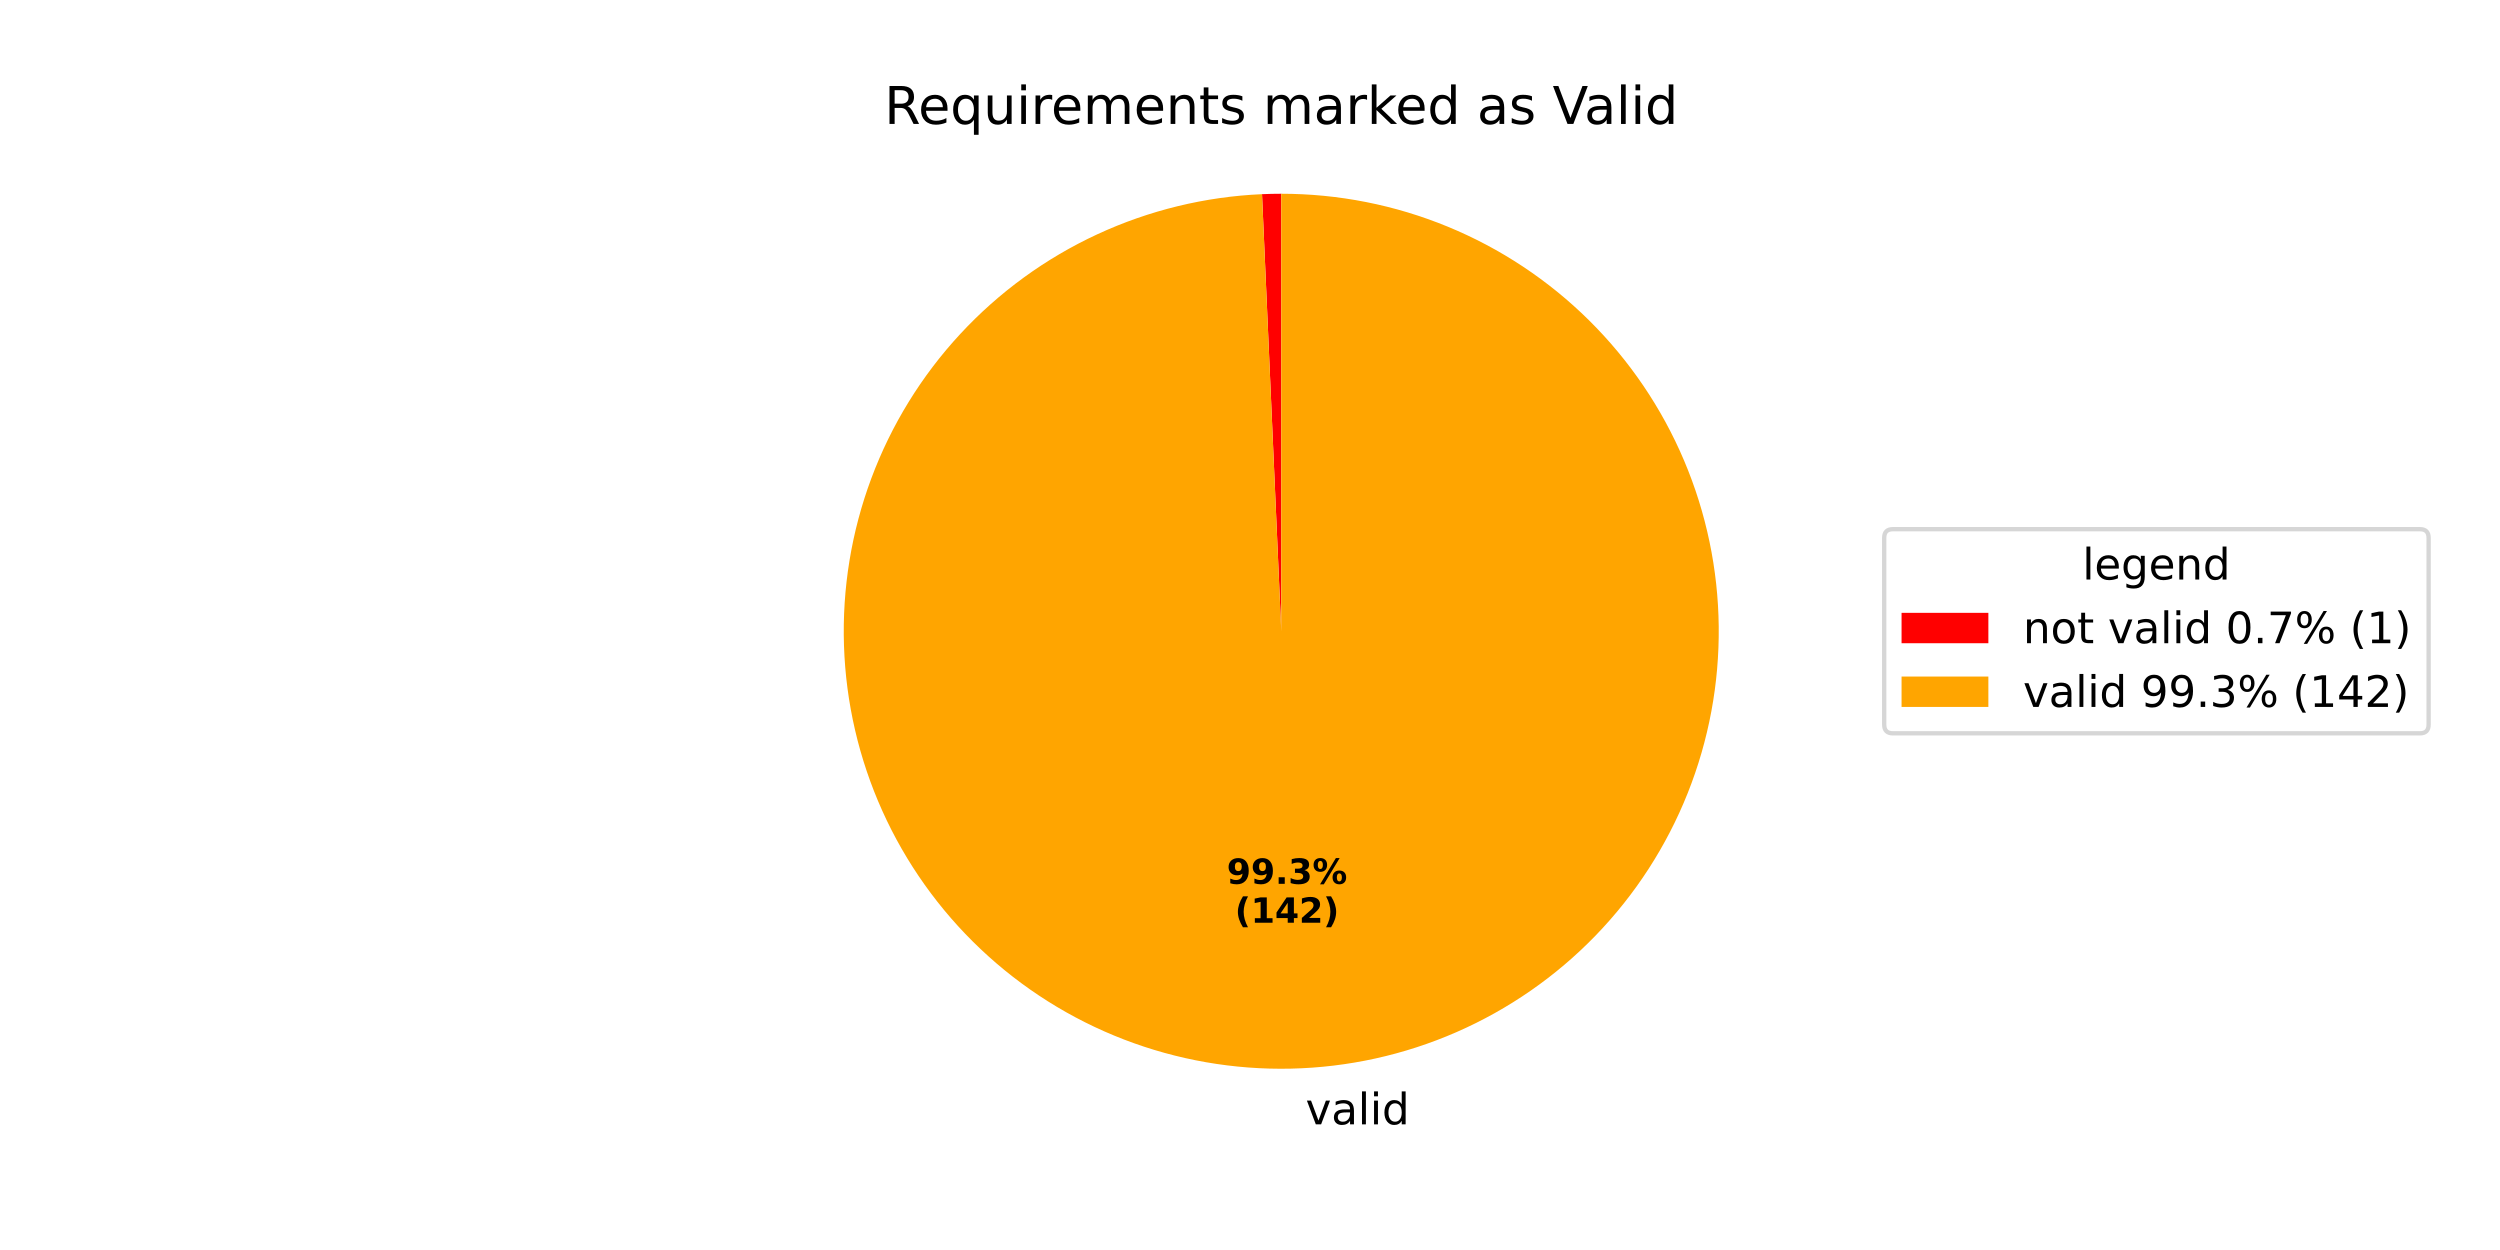
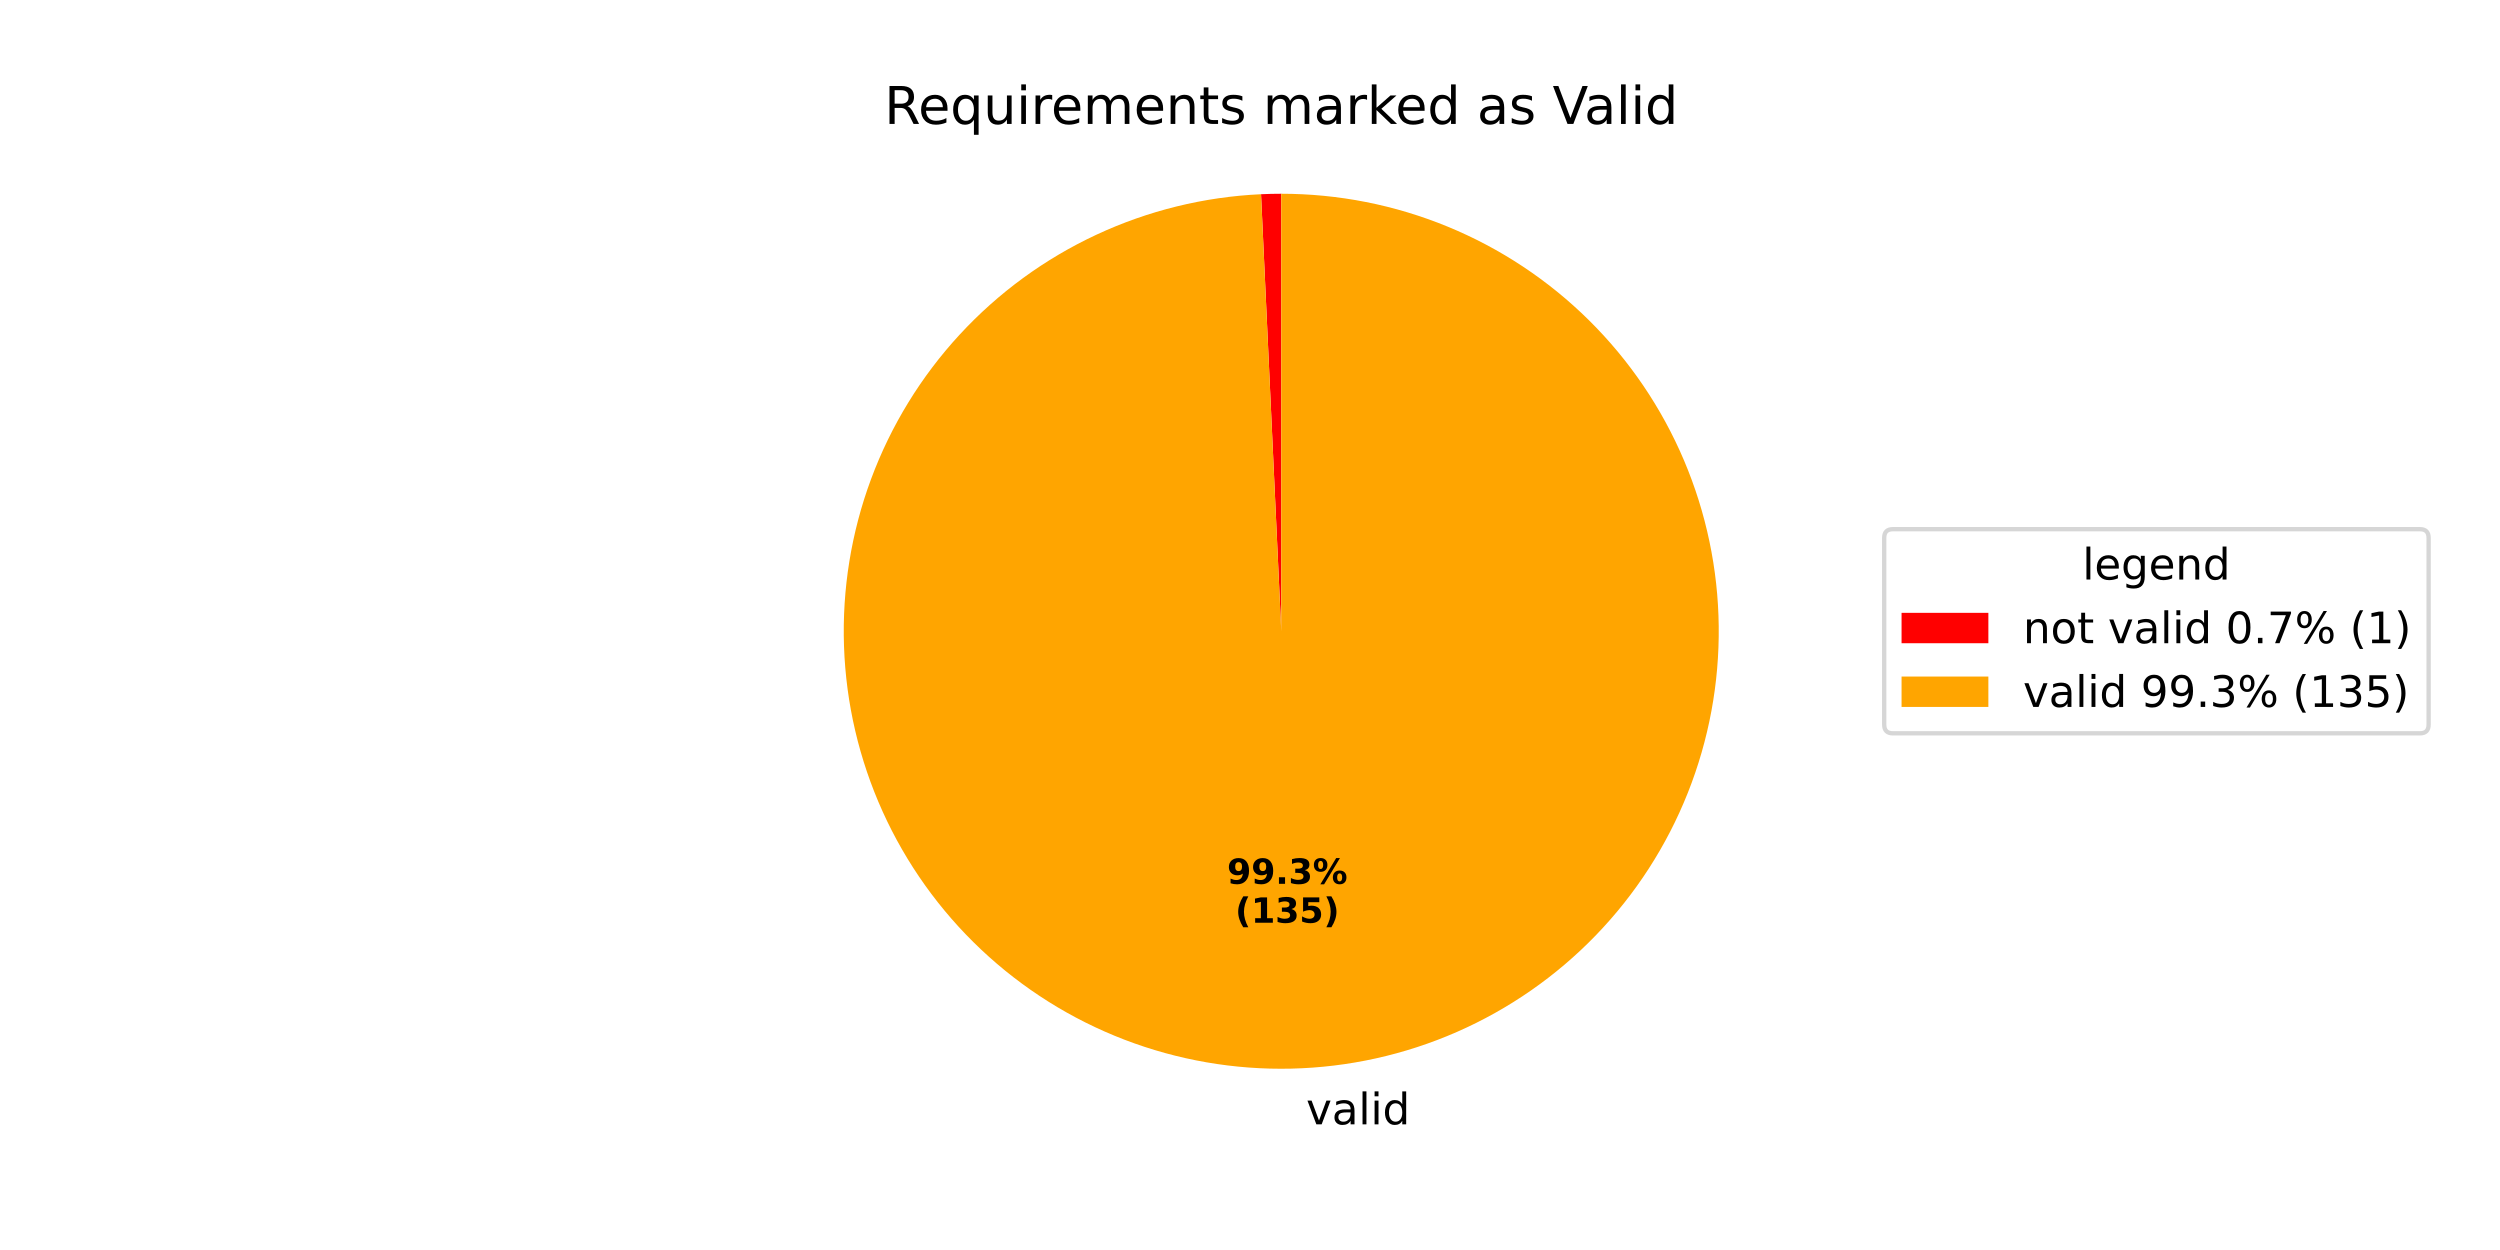
<svg xmlns="http://www.w3.org/2000/svg" xmlns:xlink="http://www.w3.org/1999/xlink" width="576pt" height="288pt" viewBox="0 0 576 288" version="1.1">
  <defs>
    <style type="text/css">*{stroke-linejoin: round; stroke-linecap: butt}</style>
  </defs>
  <g id="figure_1">
    <g id="patch_1">
      <path d="M 0 288  L 576 288  L 576 0  L 0 0  z " style="fill: #ffffff" />
    </g>
    <g id="axes_1">
      <g id="patch_2">
-         <path d="M 295.2 44.64  C 294.462 44.64 293.724 44.648 292.986 44.664  C 292.248 44.681 291.51 44.705 290.772 44.737  L 295.2 145.44  z " style="fill: #ff0000" />
+         <path d="M 295.2 44.64  C 294.424 44.64 293.648 44.649 292.872 44.667  C 292.096 44.685 291.32 44.712 290.545 44.748  L 295.2 145.44  z " style="fill: #ff0000" />
      </g>
      <g id="patch_3">
-         <path d="M 290.772 44.737  C 277.641 45.315 264.749 48.455 252.823 53.98  C 240.897 59.506 230.167 67.311 221.237 76.956  C 212.307 86.6 205.349 97.899 200.755 110.214  C 196.162 122.529 194.022 135.624 194.455 148.761  C 194.888 161.898 197.886 174.824 203.28 186.81  C 208.675 198.795 216.362 209.611 225.908 218.647  C 235.453 227.682 246.675 234.764 258.939 239.492  C 271.203 244.22 284.274 246.504 297.414 246.216  C 310.555 245.927 323.513 243.071 335.557 237.808  C 347.602 232.546 358.501 224.978 367.641 215.532  C 376.781 206.086 383.985 194.943 388.848 182.732  C 393.711 170.521 396.138 157.476 395.994 144.333  C 395.85 131.19 393.136 118.201 388.006 106.1  C 382.876 93.998 375.429 83.016 366.084 73.773  C 356.739 64.53 345.676 57.204 333.519 52.207  C 321.362 47.211 308.344 44.64 295.2 44.64  L 295.2 145.44  z " style="fill: #ffa500" />
+         <path d="M 290.545 44.748  C 277.42 45.354 264.539 48.522 252.629 54.071  C 240.72 59.619 230.009 67.444 221.101 77.102  C 212.194 86.761 205.26 98.069 200.691 110.388  C 196.122 122.707 194.005 135.801 194.461 148.932  C 194.916 162.063 197.934 174.979 203.345 186.952  C 208.756 198.926 216.456 209.726 226.011 218.744  C 235.566 227.763 246.793 234.827 259.058 239.538  C 271.324 244.249 284.393 246.517 297.528 246.213  C 310.664 245.91 323.614 243.041 335.649 237.768  C 347.684 232.496 358.572 224.921 367.7 215.471  C 376.829 206.021 384.022 194.876 388.874 182.666  C 393.727 170.456 396.145 157.414 395.993 144.276  C 395.842 131.138 393.122 118.155 387.989 106.06  C 382.856 93.965 375.408 82.99 366.064 73.753  C 356.719 64.516 345.659 57.195 333.505 52.202  C 321.352 47.209 308.339 44.64 295.2 44.64  L 295.2 145.44  z " style="fill: #ffa500" />
      </g>
      <g id="matplotlib.axis_1" />
      <g id="matplotlib.axis_2" />
      <g id="text_1">
-         <g transform="translate(297.6358 259.0526) scale(0.1 -0.1)">
+         <g transform="translate(297.7611 259.0498) scale(0.1 -0.1)">
          <defs>
            <path id="DejaVuSans-20" transform="scale(0.015625)" />
            <path id="DejaVuSans-76" d="M 191 3500  L 800 3500  L 1894 563  L 2988 3500  L 3597 3500  L 2284 0  L 1503 0  L 191 3500  z " transform="scale(0.015625)" />
            <path id="DejaVuSans-61" d="M 2194 1759  Q 1497 1759 1228 1600  Q 959 1441 959 1056  Q 959 750 1161 570  Q 1363 391 1709 391  Q 2188 391 2477 730  Q 2766 1069 2766 1631  L 2766 1759  L 2194 1759  z M 3341 1997  L 3341 0  L 2766 0  L 2766 531  Q 2569 213 2275 61  Q 1981 -91 1556 -91  Q 1019 -91 701 211  Q 384 513 384 1019  Q 384 1609 779 1909  Q 1175 2209 1959 2209  L 2766 2209  L 2766 2266  Q 2766 2663 2505 2880  Q 2244 3097 1772 3097  Q 1472 3097 1187 3025  Q 903 2953 641 2809  L 641 3341  Q 956 3463 1253 3523  Q 1550 3584 1831 3584  Q 2591 3584 2966 3190  Q 3341 2797 3341 1997  z " transform="scale(0.015625)" />
            <path id="DejaVuSans-6c" d="M 603 4863  L 1178 4863  L 1178 0  L 603 0  L 603 4863  z " transform="scale(0.015625)" />
            <path id="DejaVuSans-69" d="M 603 3500  L 1178 3500  L 1178 0  L 603 0  L 603 3500  z M 603 4863  L 1178 4863  L 1178 4134  L 603 4134  L 603 4863  z " transform="scale(0.015625)" />
            <path id="DejaVuSans-64" d="M 2906 2969  L 2906 4863  L 3481 4863  L 3481 0  L 2906 0  L 2906 525  Q 2725 213 2448 61  Q 2172 -91 1784 -91  Q 1150 -91 751 415  Q 353 922 353 1747  Q 353 2572 751 3078  Q 1150 3584 1784 3584  Q 2172 3584 2448 3432  Q 2725 3281 2906 2969  z M 947 1747  Q 947 1113 1208 752  Q 1469 391 1925 391  Q 2381 391 2643 752  Q 2906 1113 2906 1747  Q 2906 2381 2643 2742  Q 2381 3103 1925 3103  Q 1469 3103 1208 2742  Q 947 2381 947 1747  z " transform="scale(0.015625)" />
          </defs>
          <use xlink:href="#DejaVuSans-20" />
          <use xlink:href="#DejaVuSans-76" transform="translate(31.78711 0)" />
          <use xlink:href="#DejaVuSans-61" transform="translate(90.9668 0)" />
          <use xlink:href="#DejaVuSans-6c" transform="translate(152.2461 0)" />
          <use xlink:href="#DejaVuSans-69" transform="translate(180.0293 0)" />
          <use xlink:href="#DejaVuSans-64" transform="translate(207.8125 0)" />
        </g>
      </g>
      <g id="text_2">
-         <g transform="translate(282.6517 203.6338) scale(0.08 -0.08)">
+         <g transform="translate(282.7201 203.6322) scale(0.08 -0.08)">
          <defs>
            <path id="DejaVuSans-Bold-39" d="M 641 103  L 641 966  Q 928 831 1190 764  Q 1453 697 1709 697  Q 2247 697 2547 995  Q 2847 1294 2900 1881  Q 2688 1725 2447 1647  Q 2206 1569 1925 1569  Q 1209 1569 770 1986  Q 331 2403 331 3084  Q 331 3838 820 4291  Q 1309 4744 2131 4744  Q 3044 4744 3544 4128  Q 4044 3513 4044 2388  Q 4044 1231 3459 570  Q 2875 -91 1856 -91  Q 1528 -91 1228 -42  Q 928 6 641 103  z M 2125 2350  Q 2441 2350 2600 2554  Q 2759 2759 2759 3169  Q 2759 3575 2600 3781  Q 2441 3988 2125 3988  Q 1809 3988 1650 3781  Q 1491 3575 1491 3169  Q 1491 2759 1650 2554  Q 1809 2350 2125 2350  z " transform="scale(0.015625)" />
            <path id="DejaVuSans-Bold-2e" d="M 653 1209  L 1778 1209  L 1778 0  L 653 0  L 653 1209  z " transform="scale(0.015625)" />
            <path id="DejaVuSans-Bold-33" d="M 2981 2516  Q 3453 2394 3698 2092  Q 3944 1791 3944 1325  Q 3944 631 3412 270  Q 2881 -91 1863 -91  Q 1503 -91 1142 -33  Q 781 25 428 141  L 428 1069  Q 766 900 1098 814  Q 1431 728 1753 728  Q 2231 728 2486 893  Q 2741 1059 2741 1369  Q 2741 1688 2480 1852  Q 2219 2016 1709 2016  L 1228 2016  L 1228 2791  L 1734 2791  Q 2188 2791 2409 2933  Q 2631 3075 2631 3366  Q 2631 3634 2415 3781  Q 2200 3928 1806 3928  Q 1516 3928 1219 3862  Q 922 3797 628 3669  L 628 4550  Q 984 4650 1334 4700  Q 1684 4750 2022 4750  Q 2931 4750 3382 4451  Q 3834 4153 3834 3553  Q 3834 3144 3618 2883  Q 3403 2622 2981 2516  z " transform="scale(0.015625)" />
            <path id="DejaVuSans-Bold-25" d="M 4959 1925  Q 4738 1925 4616 1733  Q 4494 1541 4494 1184  Q 4494 825 4614 633  Q 4734 441 4959 441  Q 5184 441 5303 633  Q 5422 825 5422 1184  Q 5422 1541 5301 1733  Q 5181 1925 4959 1925  z M 4959 2450  Q 5541 2450 5875 2112  Q 6209 1775 6209 1184  Q 6209 594 5875 251  Q 5541 -91 4959 -91  Q 4378 -91 4042 251  Q 3706 594 3706 1184  Q 3706 1772 4042 2111  Q 4378 2450 4959 2450  z M 2094 -91  L 1403 -91  L 4319 4750  L 5013 4750  L 2094 -91  z M 1453 4750  Q 2034 4750 2367 4411  Q 2700 4072 2700 3481  Q 2700 2891 2367 2550  Q 2034 2209 1453 2209  Q 872 2209 539 2550  Q 206 2891 206 3481  Q 206 4072 539 4411  Q 872 4750 1453 4750  z M 1453 4225  Q 1228 4225 1106 4031  Q 984 3838 984 3481  Q 984 3122 1106 2926  Q 1228 2731 1453 2731  Q 1678 2731 1798 2926  Q 1919 3122 1919 3481  Q 1919 3838 1797 4031  Q 1675 4225 1453 4225  z " transform="scale(0.015625)" />
          </defs>
          <use xlink:href="#DejaVuSans-Bold-39" />
          <use xlink:href="#DejaVuSans-Bold-39" transform="translate(69.58008 0)" />
          <use xlink:href="#DejaVuSans-Bold-2e" transform="translate(139.1602 0)" />
          <use xlink:href="#DejaVuSans-Bold-33" transform="translate(177.1484 0)" />
          <use xlink:href="#DejaVuSans-Bold-25" transform="translate(246.7285 0)" />
        </g>
-         <g transform="translate(284.523 212.592) scale(0.08 -0.08)">
+         <g transform="translate(284.5913 212.5905) scale(0.08 -0.08)">
          <defs>
            <path id="DejaVuSans-Bold-28" d="M 2413 -844  L 1484 -844  Q 1006 -72 778 623  Q 550 1319 550 2003  Q 550 2688 779 3389  Q 1009 4091 1484 4856  L 2413 4856  Q 2013 4116 1813 3408  Q 1613 2700 1613 2009  Q 1613 1319 1811 609  Q 2009 -100 2413 -844  z " transform="scale(0.015625)" />
            <path id="DejaVuSans-Bold-31" d="M 750 831  L 1813 831  L 1813 3847  L 722 3622  L 722 4441  L 1806 4666  L 2950 4666  L 2950 831  L 4013 831  L 4013 0  L 750 0  L 750 831  z " transform="scale(0.015625)" />
-             <path id="DejaVuSans-Bold-34" d="M 2356 3675  L 1038 1722  L 2356 1722  L 2356 3675  z M 2156 4666  L 3494 4666  L 3494 1722  L 4159 1722  L 4159 850  L 3494 850  L 3494 0  L 2356 0  L 2356 850  L 288 850  L 288 1881  L 2156 4666  z " transform="scale(0.015625)" />
-             <path id="DejaVuSans-Bold-32" d="M 1844 884  L 3897 884  L 3897 0  L 506 0  L 506 884  L 2209 2388  Q 2438 2594 2547 2791  Q 2656 2988 2656 3200  Q 2656 3528 2436 3728  Q 2216 3928 1850 3928  Q 1569 3928 1234 3808  Q 900 3688 519 3450  L 519 4475  Q 925 4609 1322 4679  Q 1719 4750 2100 4750  Q 2938 4750 3402 4381  Q 3866 4013 3866 3353  Q 3866 2972 3669 2642  Q 3472 2313 2841 1759  L 1844 884  z " transform="scale(0.015625)" />
+             <path id="DejaVuSans-Bold-35" d="M 678 4666  L 3669 4666  L 3669 3781  L 1638 3781  L 1638 3059  Q 1775 3097 1914 3117  Q 2053 3138 2203 3138  Q 3056 3138 3531 2711  Q 4006 2284 4006 1522  Q 4006 766 3489 337  Q 2972 -91 2053 -91  Q 1656 -91 1267 -14  Q 878 63 494 219  L 494 1166  Q 875 947 1217 837  Q 1559 728 1863 728  Q 2300 728 2551 942  Q 2803 1156 2803 1522  Q 2803 1891 2551 2103  Q 2300 2316 1863 2316  Q 1603 2316 1309 2248  Q 1016 2181 678 2041  L 678 4666  z " transform="scale(0.015625)" />
            <path id="DejaVuSans-Bold-29" d="M 513 -844  Q 913 -100 1113 609  Q 1313 1319 1313 2009  Q 1313 2700 1113 3408  Q 913 4116 513 4856  L 1441 4856  Q 1916 4091 2145 3389  Q 2375 2688 2375 2003  Q 2375 1319 2147 623  Q 1919 -72 1441 -844  L 513 -844  z " transform="scale(0.015625)" />
          </defs>
          <use xlink:href="#DejaVuSans-Bold-28" />
          <use xlink:href="#DejaVuSans-Bold-31" transform="translate(45.70312 0)" />
-           <use xlink:href="#DejaVuSans-Bold-34" transform="translate(115.2832 0)" />
-           <use xlink:href="#DejaVuSans-Bold-32" transform="translate(184.8633 0)" />
+           <use xlink:href="#DejaVuSans-Bold-33" transform="translate(115.2832 0)" />
+           <use xlink:href="#DejaVuSans-Bold-35" transform="translate(184.8633 0)" />
          <use xlink:href="#DejaVuSans-Bold-29" transform="translate(254.4434 0)" />
        </g>
      </g>
      <g id="text_3">
        <g transform="translate(203.7628 28.56) scale(0.12 -0.12)">
          <defs>
            <path id="DejaVuSans-52" d="M 2841 2188  Q 3044 2119 3236 1894  Q 3428 1669 3622 1275  L 4263 0  L 3584 0  L 2988 1197  Q 2756 1666 2539 1819  Q 2322 1972 1947 1972  L 1259 1972  L 1259 0  L 628 0  L 628 4666  L 2053 4666  Q 2853 4666 3247 4331  Q 3641 3997 3641 3322  Q 3641 2881 3436 2590  Q 3231 2300 2841 2188  z M 1259 4147  L 1259 2491  L 2053 2491  Q 2509 2491 2742 2702  Q 2975 2913 2975 3322  Q 2975 3731 2742 3939  Q 2509 4147 2053 4147  L 1259 4147  z " transform="scale(0.015625)" />
            <path id="DejaVuSans-65" d="M 3597 1894  L 3597 1613  L 953 1613  Q 991 1019 1311 708  Q 1631 397 2203 397  Q 2534 397 2845 478  Q 3156 559 3463 722  L 3463 178  Q 3153 47 2828 -22  Q 2503 -91 2169 -91  Q 1331 -91 842 396  Q 353 884 353 1716  Q 353 2575 817 3079  Q 1281 3584 2069 3584  Q 2775 3584 3186 3129  Q 3597 2675 3597 1894  z M 3022 2063  Q 3016 2534 2758 2815  Q 2500 3097 2075 3097  Q 1594 3097 1305 2825  Q 1016 2553 972 2059  L 3022 2063  z " transform="scale(0.015625)" />
            <path id="DejaVuSans-71" d="M 947 1747  Q 947 1113 1208 752  Q 1469 391 1925 391  Q 2381 391 2643 752  Q 2906 1113 2906 1747  Q 2906 2381 2643 2742  Q 2381 3103 1925 3103  Q 1469 3103 1208 2742  Q 947 2381 947 1747  z M 2906 525  Q 2725 213 2448 61  Q 2172 -91 1784 -91  Q 1150 -91 751 415  Q 353 922 353 1747  Q 353 2572 751 3078  Q 1150 3584 1784 3584  Q 2172 3584 2448 3432  Q 2725 3281 2906 2969  L 2906 3500  L 3481 3500  L 3481 -1331  L 2906 -1331  L 2906 525  z " transform="scale(0.015625)" />
            <path id="DejaVuSans-75" d="M 544 1381  L 544 3500  L 1119 3500  L 1119 1403  Q 1119 906 1312 657  Q 1506 409 1894 409  Q 2359 409 2629 706  Q 2900 1003 2900 1516  L 2900 3500  L 3475 3500  L 3475 0  L 2900 0  L 2900 538  Q 2691 219 2414 64  Q 2138 -91 1772 -91  Q 1169 -91 856 284  Q 544 659 544 1381  z M 1991 3584  L 1991 3584  z " transform="scale(0.015625)" />
            <path id="DejaVuSans-72" d="M 2631 2963  Q 2534 3019 2420 3045  Q 2306 3072 2169 3072  Q 1681 3072 1420 2755  Q 1159 2438 1159 1844  L 1159 0  L 581 0  L 581 3500  L 1159 3500  L 1159 2956  Q 1341 3275 1631 3429  Q 1922 3584 2338 3584  Q 2397 3584 2469 3576  Q 2541 3569 2628 3553  L 2631 2963  z " transform="scale(0.015625)" />
            <path id="DejaVuSans-6d" d="M 3328 2828  Q 3544 3216 3844 3400  Q 4144 3584 4550 3584  Q 5097 3584 5394 3201  Q 5691 2819 5691 2113  L 5691 0  L 5113 0  L 5113 2094  Q 5113 2597 4934 2840  Q 4756 3084 4391 3084  Q 3944 3084 3684 2787  Q 3425 2491 3425 1978  L 3425 0  L 2847 0  L 2847 2094  Q 2847 2600 2669 2842  Q 2491 3084 2119 3084  Q 1678 3084 1418 2786  Q 1159 2488 1159 1978  L 1159 0  L 581 0  L 581 3500  L 1159 3500  L 1159 2956  Q 1356 3278 1631 3431  Q 1906 3584 2284 3584  Q 2666 3584 2933 3390  Q 3200 3197 3328 2828  z " transform="scale(0.015625)" />
            <path id="DejaVuSans-6e" d="M 3513 2113  L 3513 0  L 2938 0  L 2938 2094  Q 2938 2591 2744 2837  Q 2550 3084 2163 3084  Q 1697 3084 1428 2787  Q 1159 2491 1159 1978  L 1159 0  L 581 0  L 581 3500  L 1159 3500  L 1159 2956  Q 1366 3272 1645 3428  Q 1925 3584 2291 3584  Q 2894 3584 3203 3211  Q 3513 2838 3513 2113  z " transform="scale(0.015625)" />
            <path id="DejaVuSans-74" d="M 1172 4494  L 1172 3500  L 2356 3500  L 2356 3053  L 1172 3053  L 1172 1153  Q 1172 725 1289 603  Q 1406 481 1766 481  L 2356 481  L 2356 0  L 1766 0  Q 1100 0 847 248  Q 594 497 594 1153  L 594 3053  L 172 3053  L 172 3500  L 594 3500  L 594 4494  L 1172 4494  z " transform="scale(0.015625)" />
            <path id="DejaVuSans-73" d="M 2834 3397  L 2834 2853  Q 2591 2978 2328 3040  Q 2066 3103 1784 3103  Q 1356 3103 1142 2972  Q 928 2841 928 2578  Q 928 2378 1081 2264  Q 1234 2150 1697 2047  L 1894 2003  Q 2506 1872 2764 1633  Q 3022 1394 3022 966  Q 3022 478 2636 193  Q 2250 -91 1575 -91  Q 1294 -91 989 -36  Q 684 19 347 128  L 347 722  Q 666 556 975 473  Q 1284 391 1588 391  Q 1994 391 2212 530  Q 2431 669 2431 922  Q 2431 1156 2273 1281  Q 2116 1406 1581 1522  L 1381 1569  Q 847 1681 609 1914  Q 372 2147 372 2553  Q 372 3047 722 3315  Q 1072 3584 1716 3584  Q 2034 3584 2315 3537  Q 2597 3491 2834 3397  z " transform="scale(0.015625)" />
            <path id="DejaVuSans-6b" d="M 581 4863  L 1159 4863  L 1159 1991  L 2875 3500  L 3609 3500  L 1753 1863  L 3688 0  L 2938 0  L 1159 1709  L 1159 0  L 581 0  L 581 4863  z " transform="scale(0.015625)" />
            <path id="DejaVuSans-56" d="M 1831 0  L 50 4666  L 709 4666  L 2188 738  L 3669 4666  L 4325 4666  L 2547 0  L 1831 0  z " transform="scale(0.015625)" />
          </defs>
          <use xlink:href="#DejaVuSans-52" />
          <use xlink:href="#DejaVuSans-65" transform="translate(64.98242 0)" />
          <use xlink:href="#DejaVuSans-71" transform="translate(126.5059 0)" />
          <use xlink:href="#DejaVuSans-75" transform="translate(189.9824 0)" />
          <use xlink:href="#DejaVuSans-69" transform="translate(253.3613 0)" />
          <use xlink:href="#DejaVuSans-72" transform="translate(281.1445 0)" />
          <use xlink:href="#DejaVuSans-65" transform="translate(320.0078 0)" />
          <use xlink:href="#DejaVuSans-6d" transform="translate(381.5312 0)" />
          <use xlink:href="#DejaVuSans-65" transform="translate(478.9434 0)" />
          <use xlink:href="#DejaVuSans-6e" transform="translate(540.4668 0)" />
          <use xlink:href="#DejaVuSans-74" transform="translate(603.8457 0)" />
          <use xlink:href="#DejaVuSans-73" transform="translate(643.0547 0)" />
          <use xlink:href="#DejaVuSans-20" transform="translate(695.1543 0)" />
          <use xlink:href="#DejaVuSans-6d" transform="translate(726.9414 0)" />
          <use xlink:href="#DejaVuSans-61" transform="translate(824.3535 0)" />
          <use xlink:href="#DejaVuSans-72" transform="translate(885.6328 0)" />
          <use xlink:href="#DejaVuSans-6b" transform="translate(926.7461 0)" />
          <use xlink:href="#DejaVuSans-65" transform="translate(981.0312 0)" />
          <use xlink:href="#DejaVuSans-64" transform="translate(1042.555 0)" />
          <use xlink:href="#DejaVuSans-20" transform="translate(1106.031 0)" />
          <use xlink:href="#DejaVuSans-61" transform="translate(1137.818 0)" />
          <use xlink:href="#DejaVuSans-73" transform="translate(1199.098 0)" />
          <use xlink:href="#DejaVuSans-20" transform="translate(1251.197 0)" />
          <use xlink:href="#DejaVuSans-56" transform="translate(1282.984 0)" />
          <use xlink:href="#DejaVuSans-61" transform="translate(1343.643 0)" />
          <use xlink:href="#DejaVuSans-6c" transform="translate(1404.922 0)" />
          <use xlink:href="#DejaVuSans-69" transform="translate(1432.705 0)" />
          <use xlink:href="#DejaVuSans-64" transform="translate(1460.488 0)" />
        </g>
      </g>
      <g id="legend_1">
        <g id="patch_4">
          <path d="M 436.12 168.957  L 557.553 168.957  Q 559.553 168.957 559.553 166.957  L 559.553 123.923  Q 559.553 121.923 557.553 121.923  L 436.12 121.923  Q 434.12 121.923 434.12 123.923  L 434.12 166.957  Q 434.12 168.957 436.12 168.957  z " style="fill: #ffffff; opacity: 0.8; stroke: #cccccc; stroke-linejoin: miter" />
        </g>
        <g id="text_4">
          <g transform="translate(479.777 133.5213) scale(0.1 -0.1)">
            <defs>
              <path id="DejaVuSans-67" d="M 2906 1791  Q 2906 2416 2648 2759  Q 2391 3103 1925 3103  Q 1463 3103 1205 2759  Q 947 2416 947 1791  Q 947 1169 1205 825  Q 1463 481 1925 481  Q 2391 481 2648 825  Q 2906 1169 2906 1791  z M 3481 434  Q 3481 -459 3084 -895  Q 2688 -1331 1869 -1331  Q 1566 -1331 1297 -1286  Q 1028 -1241 775 -1147  L 775 -588  Q 1028 -725 1275 -790  Q 1522 -856 1778 -856  Q 2344 -856 2625 -561  Q 2906 -266 2906 331  L 2906 616  Q 2728 306 2450 153  Q 2172 0 1784 0  Q 1141 0 747 490  Q 353 981 353 1791  Q 353 2603 747 3093  Q 1141 3584 1784 3584  Q 2172 3584 2450 3431  Q 2728 3278 2906 2969  L 2906 3500  L 3481 3500  L 3481 434  z " transform="scale(0.015625)" />
            </defs>
            <use xlink:href="#DejaVuSans-6c" />
            <use xlink:href="#DejaVuSans-65" transform="translate(27.7832 0)" />
            <use xlink:href="#DejaVuSans-67" transform="translate(89.30664 0)" />
            <use xlink:href="#DejaVuSans-65" transform="translate(152.7832 0)" />
            <use xlink:href="#DejaVuSans-6e" transform="translate(214.3066 0)" />
            <use xlink:href="#DejaVuSans-64" transform="translate(277.6855 0)" />
          </g>
        </g>
        <g id="patch_5">
          <path d="M 438.12 148.199  L 458.12 148.199  L 458.12 141.199  L 438.12 141.199  z " style="fill: #ff0000" />
        </g>
        <g id="text_5">
          <g transform="translate(466.12 148.1994) scale(0.1 -0.1)">
            <defs>
              <path id="DejaVuSans-6f" d="M 1959 3097  Q 1497 3097 1228 2736  Q 959 2375 959 1747  Q 959 1119 1226 758  Q 1494 397 1959 397  Q 2419 397 2687 759  Q 2956 1122 2956 1747  Q 2956 2369 2687 2733  Q 2419 3097 1959 3097  z M 1959 3584  Q 2709 3584 3137 3096  Q 3566 2609 3566 1747  Q 3566 888 3137 398  Q 2709 -91 1959 -91  Q 1206 -91 779 398  Q 353 888 353 1747  Q 353 2609 779 3096  Q 1206 3584 1959 3584  z " transform="scale(0.015625)" />
              <path id="DejaVuSans-30" d="M 2034 4250  Q 1547 4250 1301 3770  Q 1056 3291 1056 2328  Q 1056 1369 1301 889  Q 1547 409 2034 409  Q 2525 409 2770 889  Q 3016 1369 3016 2328  Q 3016 3291 2770 3770  Q 2525 4250 2034 4250  z M 2034 4750  Q 2819 4750 3233 4129  Q 3647 3509 3647 2328  Q 3647 1150 3233 529  Q 2819 -91 2034 -91  Q 1250 -91 836 529  Q 422 1150 422 2328  Q 422 3509 836 4129  Q 1250 4750 2034 4750  z " transform="scale(0.015625)" />
              <path id="DejaVuSans-2e" d="M 684 794  L 1344 794  L 1344 0  L 684 0  L 684 794  z " transform="scale(0.015625)" />
              <path id="DejaVuSans-37" d="M 525 4666  L 3525 4666  L 3525 4397  L 1831 0  L 1172 0  L 2766 4134  L 525 4134  L 525 4666  z " transform="scale(0.015625)" />
              <path id="DejaVuSans-25" d="M 4653 2053  Q 4381 2053 4226 1822  Q 4072 1591 4072 1178  Q 4072 772 4226 539  Q 4381 306 4653 306  Q 4919 306 5073 539  Q 5228 772 5228 1178  Q 5228 1588 5073 1820  Q 4919 2053 4653 2053  z M 4653 2450  Q 5147 2450 5437 2106  Q 5728 1763 5728 1178  Q 5728 594 5436 251  Q 5144 -91 4653 -91  Q 4153 -91 3862 251  Q 3572 594 3572 1178  Q 3572 1766 3864 2108  Q 4156 2450 4653 2450  z M 1428 4353  Q 1159 4353 1004 4120  Q 850 3888 850 3481  Q 850 3069 1003 2837  Q 1156 2606 1428 2606  Q 1700 2606 1854 2837  Q 2009 3069 2009 3481  Q 2009 3884 1853 4118  Q 1697 4353 1428 4353  z M 4250 4750  L 4750 4750  L 1831 -91  L 1331 -91  L 4250 4750  z M 1428 4750  Q 1922 4750 2215 4408  Q 2509 4066 2509 3481  Q 2509 2891 2217 2550  Q 1925 2209 1428 2209  Q 931 2209 642 2551  Q 353 2894 353 3481  Q 353 4063 643 4406  Q 934 4750 1428 4750  z " transform="scale(0.015625)" />
              <path id="DejaVuSans-28" d="M 1984 4856  Q 1566 4138 1362 3434  Q 1159 2731 1159 2009  Q 1159 1288 1364 580  Q 1569 -128 1984 -844  L 1484 -844  Q 1016 -109 783 600  Q 550 1309 550 2009  Q 550 2706 781 3412  Q 1013 4119 1484 4856  L 1984 4856  z " transform="scale(0.015625)" />
              <path id="DejaVuSans-31" d="M 794 531  L 1825 531  L 1825 4091  L 703 3866  L 703 4441  L 1819 4666  L 2450 4666  L 2450 531  L 3481 531  L 3481 0  L 794 0  L 794 531  z " transform="scale(0.015625)" />
              <path id="DejaVuSans-29" d="M 513 4856  L 1013 4856  Q 1481 4119 1714 3412  Q 1947 2706 1947 2009  Q 1947 1309 1714 600  Q 1481 -109 1013 -844  L 513 -844  Q 928 -128 1133 580  Q 1338 1288 1338 2009  Q 1338 2731 1133 3434  Q 928 4138 513 4856  z " transform="scale(0.015625)" />
            </defs>
            <use xlink:href="#DejaVuSans-6e" />
            <use xlink:href="#DejaVuSans-6f" transform="translate(63.37891 0)" />
            <use xlink:href="#DejaVuSans-74" transform="translate(124.5605 0)" />
            <use xlink:href="#DejaVuSans-20" transform="translate(163.7695 0)" />
            <use xlink:href="#DejaVuSans-76" transform="translate(195.5566 0)" />
            <use xlink:href="#DejaVuSans-61" transform="translate(254.7363 0)" />
            <use xlink:href="#DejaVuSans-6c" transform="translate(316.0156 0)" />
            <use xlink:href="#DejaVuSans-69" transform="translate(343.7988 0)" />
            <use xlink:href="#DejaVuSans-64" transform="translate(371.582 0)" />
            <use xlink:href="#DejaVuSans-20" transform="translate(435.0586 0)" />
            <use xlink:href="#DejaVuSans-30" transform="translate(466.8457 0)" />
            <use xlink:href="#DejaVuSans-2e" transform="translate(530.4688 0)" />
            <use xlink:href="#DejaVuSans-37" transform="translate(562.2559 0)" />
            <use xlink:href="#DejaVuSans-25" transform="translate(625.8789 0)" />
            <use xlink:href="#DejaVuSans-20" transform="translate(720.8984 0)" />
            <use xlink:href="#DejaVuSans-28" transform="translate(752.6855 0)" />
            <use xlink:href="#DejaVuSans-31" transform="translate(791.6992 0)" />
            <use xlink:href="#DejaVuSans-29" transform="translate(855.3223 0)" />
          </g>
        </g>
        <g id="patch_6">
          <path d="M 438.12 162.877  L 458.12 162.877  L 458.12 155.877  L 438.12 155.877  z " style="fill: #ffa500" />
        </g>
        <g id="text_6">
          <g transform="translate(466.12 162.8775) scale(0.1 -0.1)">
            <defs>
              <path id="DejaVuSans-39" d="M 703 97  L 703 672  Q 941 559 1184 500  Q 1428 441 1663 441  Q 2288 441 2617 861  Q 2947 1281 2994 2138  Q 2813 1869 2534 1725  Q 2256 1581 1919 1581  Q 1219 1581 811 2004  Q 403 2428 403 3163  Q 403 3881 828 4315  Q 1253 4750 1959 4750  Q 2769 4750 3195 4129  Q 3622 3509 3622 2328  Q 3622 1225 3098 567  Q 2575 -91 1691 -91  Q 1453 -91 1209 -44  Q 966 3 703 97  z M 1959 2075  Q 2384 2075 2632 2365  Q 2881 2656 2881 3163  Q 2881 3666 2632 3958  Q 2384 4250 1959 4250  Q 1534 4250 1286 3958  Q 1038 3666 1038 3163  Q 1038 2656 1286 2365  Q 1534 2075 1959 2075  z " transform="scale(0.015625)" />
              <path id="DejaVuSans-33" d="M 2597 2516  Q 3050 2419 3304 2112  Q 3559 1806 3559 1356  Q 3559 666 3084 287  Q 2609 -91 1734 -91  Q 1441 -91 1130 -33  Q 819 25 488 141  L 488 750  Q 750 597 1062 519  Q 1375 441 1716 441  Q 2309 441 2620 675  Q 2931 909 2931 1356  Q 2931 1769 2642 2001  Q 2353 2234 1838 2234  L 1294 2234  L 1294 2753  L 1863 2753  Q 2328 2753 2575 2939  Q 2822 3125 2822 3475  Q 2822 3834 2567 4026  Q 2313 4219 1838 4219  Q 1578 4219 1281 4162  Q 984 4106 628 3988  L 628 4550  Q 988 4650 1302 4700  Q 1616 4750 1894 4750  Q 2613 4750 3031 4423  Q 3450 4097 3450 3541  Q 3450 3153 3228 2886  Q 3006 2619 2597 2516  z " transform="scale(0.015625)" />
-               <path id="DejaVuSans-34" d="M 2419 4116  L 825 1625  L 2419 1625  L 2419 4116  z M 2253 4666  L 3047 4666  L 3047 1625  L 3713 1625  L 3713 1100  L 3047 1100  L 3047 0  L 2419 0  L 2419 1100  L 313 1100  L 313 1709  L 2253 4666  z " transform="scale(0.015625)" />
-               <path id="DejaVuSans-32" d="M 1228 531  L 3431 531  L 3431 0  L 469 0  L 469 531  Q 828 903 1448 1529  Q 2069 2156 2228 2338  Q 2531 2678 2651 2914  Q 2772 3150 2772 3378  Q 2772 3750 2511 3984  Q 2250 4219 1831 4219  Q 1534 4219 1204 4116  Q 875 4013 500 3803  L 500 4441  Q 881 4594 1212 4672  Q 1544 4750 1819 4750  Q 2544 4750 2975 4387  Q 3406 4025 3406 3419  Q 3406 3131 3298 2873  Q 3191 2616 2906 2266  Q 2828 2175 2409 1742  Q 1991 1309 1228 531  z " transform="scale(0.015625)" />
+               <path id="DejaVuSans-35" d="M 691 4666  L 3169 4666  L 3169 4134  L 1269 4134  L 1269 2991  Q 1406 3038 1543 3061  Q 1681 3084 1819 3084  Q 2600 3084 3056 2656  Q 3513 2228 3513 1497  Q 3513 744 3044 326  Q 2575 -91 1722 -91  Q 1428 -91 1123 -41  Q 819 9 494 109  L 494 744  Q 775 591 1075 516  Q 1375 441 1709 441  Q 2250 441 2565 725  Q 2881 1009 2881 1497  Q 2881 1984 2565 2268  Q 2250 2553 1709 2553  Q 1456 2553 1204 2497  Q 953 2441 691 2322  L 691 4666  z " transform="scale(0.015625)" />
            </defs>
            <use xlink:href="#DejaVuSans-76" />
            <use xlink:href="#DejaVuSans-61" transform="translate(59.17969 0)" />
            <use xlink:href="#DejaVuSans-6c" transform="translate(120.459 0)" />
            <use xlink:href="#DejaVuSans-69" transform="translate(148.2422 0)" />
            <use xlink:href="#DejaVuSans-64" transform="translate(176.0254 0)" />
            <use xlink:href="#DejaVuSans-20" transform="translate(239.502 0)" />
            <use xlink:href="#DejaVuSans-39" transform="translate(271.2891 0)" />
            <use xlink:href="#DejaVuSans-39" transform="translate(334.9121 0)" />
            <use xlink:href="#DejaVuSans-2e" transform="translate(398.5352 0)" />
            <use xlink:href="#DejaVuSans-33" transform="translate(430.3223 0)" />
            <use xlink:href="#DejaVuSans-25" transform="translate(493.9453 0)" />
            <use xlink:href="#DejaVuSans-20" transform="translate(588.9648 0)" />
            <use xlink:href="#DejaVuSans-28" transform="translate(620.752 0)" />
            <use xlink:href="#DejaVuSans-31" transform="translate(659.7656 0)" />
-             <use xlink:href="#DejaVuSans-34" transform="translate(723.3887 0)" />
-             <use xlink:href="#DejaVuSans-32" transform="translate(787.0117 0)" />
+             <use xlink:href="#DejaVuSans-33" transform="translate(723.3887 0)" />
+             <use xlink:href="#DejaVuSans-35" transform="translate(787.0117 0)" />
            <use xlink:href="#DejaVuSans-29" transform="translate(850.6348 0)" />
          </g>
        </g>
      </g>
    </g>
  </g>
</svg>
